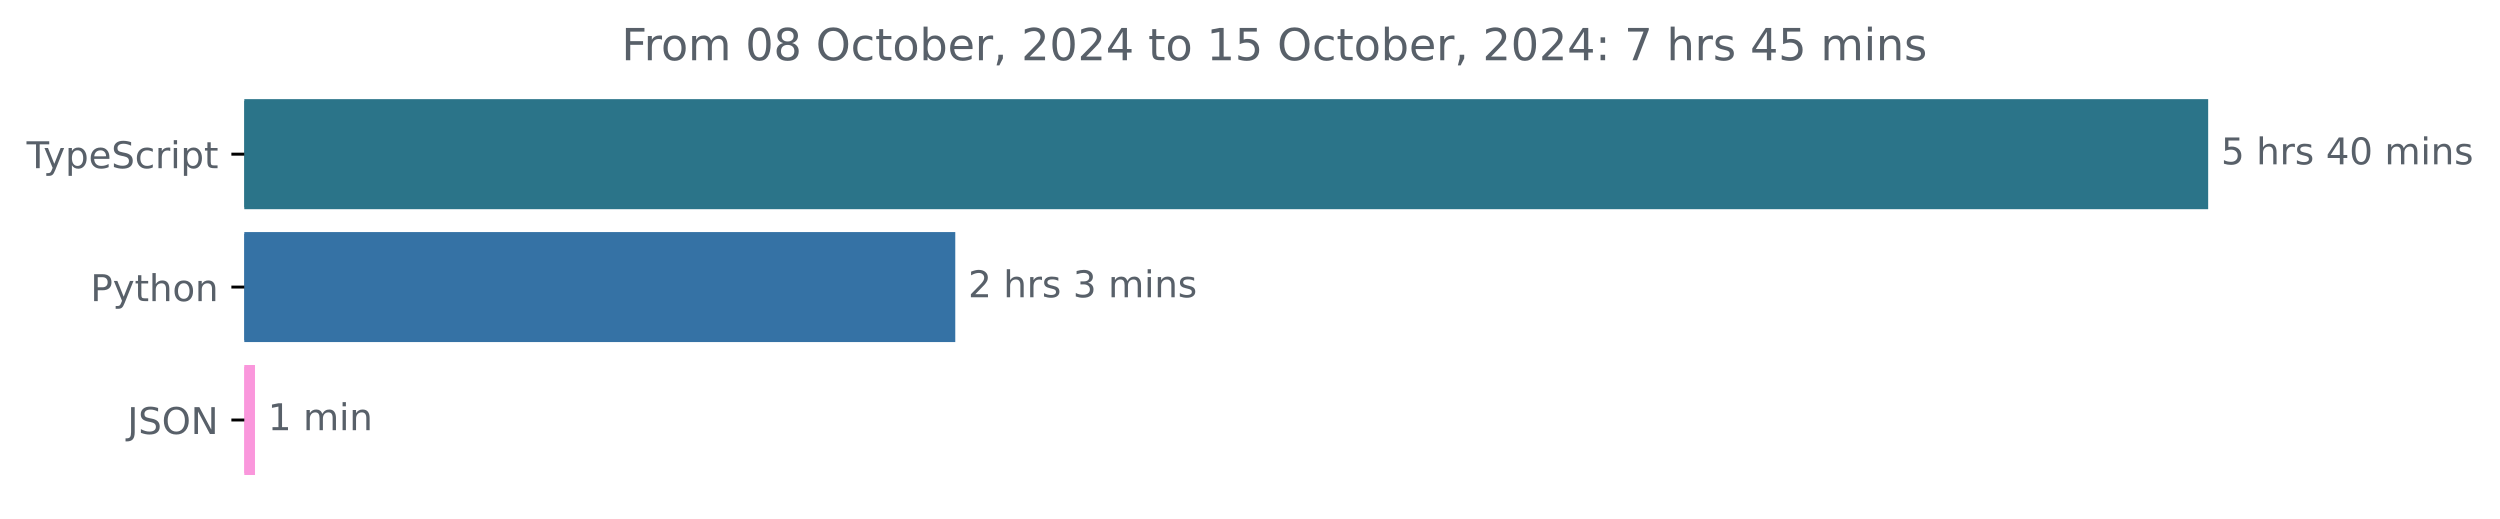
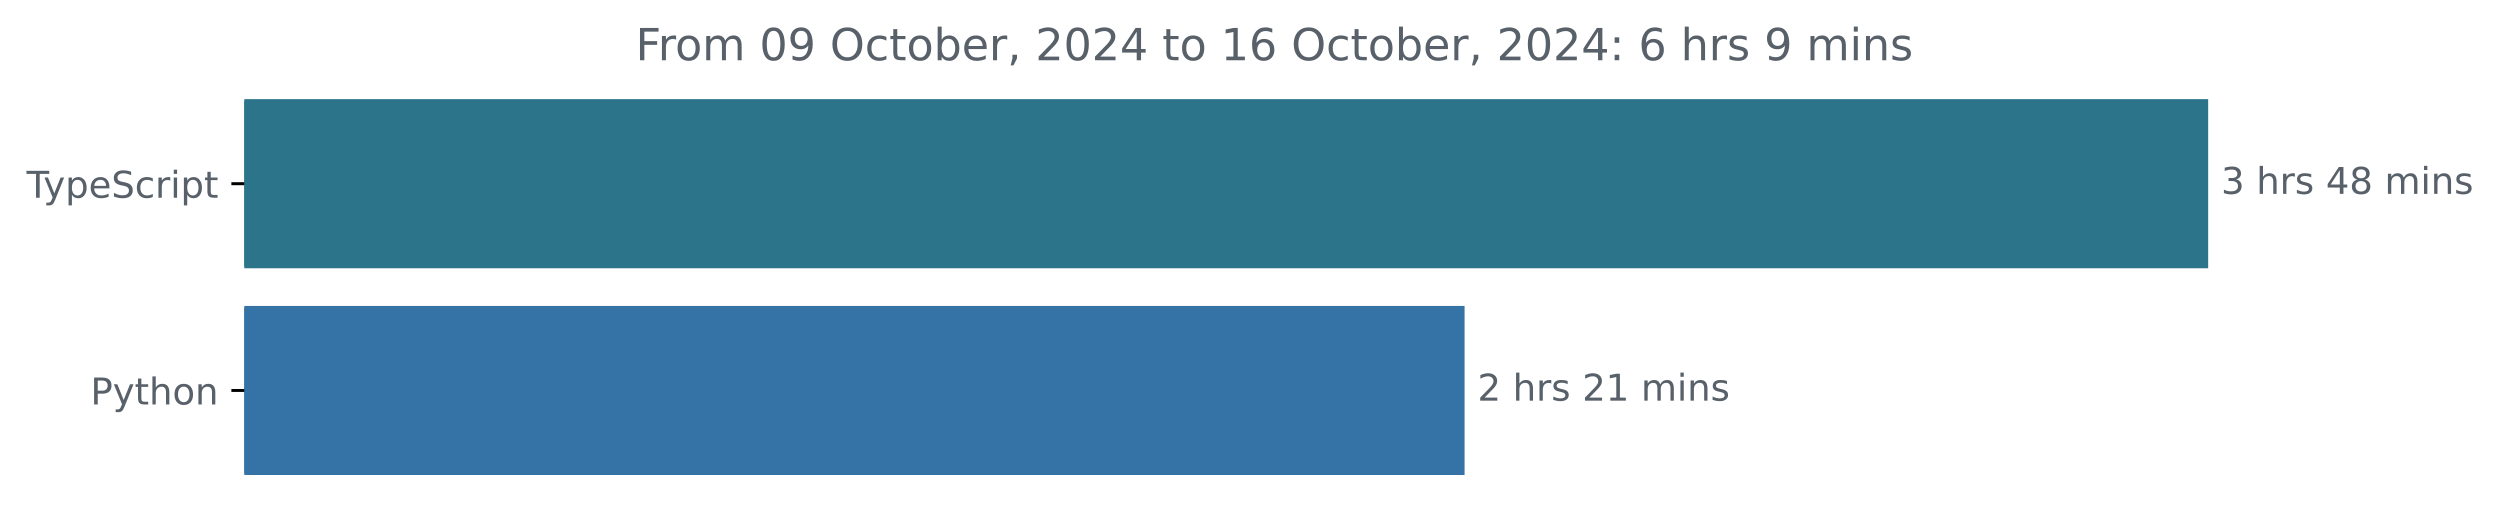
<svg xmlns="http://www.w3.org/2000/svg" xmlns:xlink="http://www.w3.org/1999/xlink" width="677.144pt" height="140.398pt" viewBox="0 0 677.144 140.398" version="1.1">
  <defs>
    <style type="text/css">*{stroke-linejoin: round; stroke-linecap: butt}</style>
  </defs>
  <g id="figure_1">
    <g id="patch_1">
      <path d="M -0 140.398  L 677.144 140.398  L 677.144 0  L -0 0  L -0 140.398  z " style="fill: none" />
    </g>
    <g id="axes_1">
      <g id="patch_2">
-         <path d="M 66.17 27.358  L 597.599 27.358  L 597.599 56.158  L 66.17 56.158  z " clip-path="url(#pce1e915dbd)" style="fill: #2b7489; stroke: #2b7489; stroke-linejoin: miter" />
+         <path d="M 66.17 27.358  L 597.599 27.358  L 597.599 72.158  L 66.17 72.158  z " clip-path="url(#pa79e83e782)" style="fill: #2b7489; stroke: #2b7489; stroke-linejoin: miter" />
      </g>
      <g id="patch_3">
-         <path d="M 66.17 63.358  L 258.242 63.358  L 258.242 92.158  L 66.17 92.158  z " clip-path="url(#pce1e915dbd)" style="fill: #3572a5; stroke: #3572a5; stroke-linejoin: miter" />
-       </g>
-       <g id="patch_4">
-         <path d="M 66.17 99.358  L 68.566 99.358  L 68.566 128.158  L 66.17 128.158  z " clip-path="url(#pce1e915dbd)" style="fill: #fa97dc; stroke: #fa97dc; stroke-linejoin: miter" />
+         <path d="M 66.17 83.358  L 396.192 83.358  L 396.192 128.158  L 66.17 128.158  z " clip-path="url(#pa79e83e782)" style="fill: #3572a5; stroke: #3572a5; stroke-linejoin: miter" />
      </g>
      <g id="matplotlib.axis_1" />
      <g id="matplotlib.axis_2">
        <g id="ytick_1">
          <g id="line2d_1">
            <defs>
-               <path id="m8363f939a1" d="M 0 0  L -3.5 0  " style="stroke: #000000; stroke-width: 0.8" />
+               <path id="mc0f5bbefdb" d="M 0 0  L -3.5 0  " style="stroke: #000000; stroke-width: 0.8" />
            </defs>
            <g>
-               <use xlink:href="#m8363f939a1" x="66.17" y="41.758" style="stroke: #000000; stroke-width: 0.8" />
+               <use xlink:href="#mc0f5bbefdb" x="66.17" y="49.758" style="stroke: #000000; stroke-width: 0.8" />
            </g>
          </g>
          <g id="text_1">
-             <g style="fill: #586069" transform="translate(7.2 45.55734) scale(0.1 -0.1)">
+             <g style="fill: #586069" transform="translate(7.2 53.55734) scale(0.1 -0.1)">
              <defs>
                <path id="DejaVuSans-54" d="M -19 4666  L 3928 4666  L 3928 4134  L 2272 4134  L 2272 0  L 1638 0  L 1638 4134  L -19 4134  L -19 4666  z " transform="scale(0.015625)" />
                <path id="DejaVuSans-79" d="M 2059 -325  Q 1816 -950 1584 -1140  Q 1353 -1331 966 -1331  L 506 -1331  L 506 -850  L 844 -850  Q 1081 -850 1212 -737  Q 1344 -625 1503 -206  L 1606 56  L 191 3500  L 800 3500  L 1894 763  L 2988 3500  L 3597 3500  L 2059 -325  z " transform="scale(0.015625)" />
                <path id="DejaVuSans-70" d="M 1159 525  L 1159 -1331  L 581 -1331  L 581 3500  L 1159 3500  L 1159 2969  Q 1341 3281 1617 3432  Q 1894 3584 2278 3584  Q 2916 3584 3314 3078  Q 3713 2572 3713 1747  Q 3713 922 3314 415  Q 2916 -91 2278 -91  Q 1894 -91 1617 61  Q 1341 213 1159 525  z M 3116 1747  Q 3116 2381 2855 2742  Q 2594 3103 2138 3103  Q 1681 3103 1420 2742  Q 1159 2381 1159 1747  Q 1159 1113 1420 752  Q 1681 391 2138 391  Q 2594 391 2855 752  Q 3116 1113 3116 1747  z " transform="scale(0.015625)" />
                <path id="DejaVuSans-65" d="M 3597 1894  L 3597 1613  L 953 1613  Q 991 1019 1311 708  Q 1631 397 2203 397  Q 2534 397 2845 478  Q 3156 559 3463 722  L 3463 178  Q 3153 47 2828 -22  Q 2503 -91 2169 -91  Q 1331 -91 842 396  Q 353 884 353 1716  Q 353 2575 817 3079  Q 1281 3584 2069 3584  Q 2775 3584 3186 3129  Q 3597 2675 3597 1894  z M 3022 2063  Q 3016 2534 2758 2815  Q 2500 3097 2075 3097  Q 1594 3097 1305 2825  Q 1016 2553 972 2059  L 3022 2063  z " transform="scale(0.015625)" />
                <path id="DejaVuSans-53" d="M 3425 4513  L 3425 3897  Q 3066 4069 2747 4153  Q 2428 4238 2131 4238  Q 1616 4238 1336 4038  Q 1056 3838 1056 3469  Q 1056 3159 1242 3001  Q 1428 2844 1947 2747  L 2328 2669  Q 3034 2534 3370 2195  Q 3706 1856 3706 1288  Q 3706 609 3251 259  Q 2797 -91 1919 -91  Q 1588 -91 1214 -16  Q 841 59 441 206  L 441 856  Q 825 641 1194 531  Q 1563 422 1919 422  Q 2459 422 2753 634  Q 3047 847 3047 1241  Q 3047 1584 2836 1778  Q 2625 1972 2144 2069  L 1759 2144  Q 1053 2284 737 2584  Q 422 2884 422 3419  Q 422 4038 858 4394  Q 1294 4750 2059 4750  Q 2388 4750 2728 4690  Q 3069 4631 3425 4513  z " transform="scale(0.015625)" />
                <path id="DejaVuSans-63" d="M 3122 3366  L 3122 2828  Q 2878 2963 2633 3030  Q 2388 3097 2138 3097  Q 1578 3097 1268 2742  Q 959 2388 959 1747  Q 959 1106 1268 751  Q 1578 397 2138 397  Q 2388 397 2633 464  Q 2878 531 3122 666  L 3122 134  Q 2881 22 2623 -34  Q 2366 -91 2075 -91  Q 1284 -91 818 406  Q 353 903 353 1747  Q 353 2603 823 3093  Q 1294 3584 2113 3584  Q 2378 3584 2631 3529  Q 2884 3475 3122 3366  z " transform="scale(0.015625)" />
                <path id="DejaVuSans-72" d="M 2631 2963  Q 2534 3019 2420 3045  Q 2306 3072 2169 3072  Q 1681 3072 1420 2755  Q 1159 2438 1159 1844  L 1159 0  L 581 0  L 581 3500  L 1159 3500  L 1159 2956  Q 1341 3275 1631 3429  Q 1922 3584 2338 3584  Q 2397 3584 2469 3576  Q 2541 3569 2628 3553  L 2631 2963  z " transform="scale(0.015625)" />
                <path id="DejaVuSans-69" d="M 603 3500  L 1178 3500  L 1178 0  L 603 0  L 603 3500  z M 603 4863  L 1178 4863  L 1178 4134  L 603 4134  L 603 4863  z " transform="scale(0.015625)" />
                <path id="DejaVuSans-74" d="M 1172 4494  L 1172 3500  L 2356 3500  L 2356 3053  L 1172 3053  L 1172 1153  Q 1172 725 1289 603  Q 1406 481 1766 481  L 2356 481  L 2356 0  L 1766 0  Q 1100 0 847 248  Q 594 497 594 1153  L 594 3053  L 172 3053  L 172 3500  L 594 3500  L 594 4494  L 1172 4494  z " transform="scale(0.015625)" />
              </defs>
              <use xlink:href="#DejaVuSans-54" />
              <use xlink:href="#DejaVuSans-79" x="45.459" />
              <use xlink:href="#DejaVuSans-70" x="104.639" />
              <use xlink:href="#DejaVuSans-65" x="168.115" />
              <use xlink:href="#DejaVuSans-53" x="229.639" />
              <use xlink:href="#DejaVuSans-63" x="293.115" />
              <use xlink:href="#DejaVuSans-72" x="348.096" />
              <use xlink:href="#DejaVuSans-69" x="389.209" />
              <use xlink:href="#DejaVuSans-70" x="416.992" />
              <use xlink:href="#DejaVuSans-74" x="480.469" />
            </g>
          </g>
        </g>
        <g id="ytick_2">
          <g id="line2d_2">
            <g>
-               <use xlink:href="#m8363f939a1" x="66.17" y="77.758" style="stroke: #000000; stroke-width: 0.8" />
+               <use xlink:href="#mc0f5bbefdb" x="66.17" y="105.758" style="stroke: #000000; stroke-width: 0.8" />
            </g>
          </g>
          <g id="text_2">
-             <g style="fill: #586069" transform="translate(24.50781 81.55734) scale(0.1 -0.1)">
+             <g style="fill: #586069" transform="translate(24.50781 109.5573) scale(0.1 -0.1)">
              <defs>
                <path id="DejaVuSans-50" d="M 1259 4147  L 1259 2394  L 2053 2394  Q 2494 2394 2734 2622  Q 2975 2850 2975 3272  Q 2975 3691 2734 3919  Q 2494 4147 2053 4147  L 1259 4147  z M 628 4666  L 2053 4666  Q 2838 4666 3239 4311  Q 3641 3956 3641 3272  Q 3641 2581 3239 2228  Q 2838 1875 2053 1875  L 1259 1875  L 1259 0  L 628 0  L 628 4666  z " transform="scale(0.015625)" />
                <path id="DejaVuSans-68" d="M 3513 2113  L 3513 0  L 2938 0  L 2938 2094  Q 2938 2591 2744 2837  Q 2550 3084 2163 3084  Q 1697 3084 1428 2787  Q 1159 2491 1159 1978  L 1159 0  L 581 0  L 581 4863  L 1159 4863  L 1159 2956  Q 1366 3272 1645 3428  Q 1925 3584 2291 3584  Q 2894 3584 3203 3211  Q 3513 2838 3513 2113  z " transform="scale(0.015625)" />
                <path id="DejaVuSans-6f" d="M 1959 3097  Q 1497 3097 1228 2736  Q 959 2375 959 1747  Q 959 1119 1226 758  Q 1494 397 1959 397  Q 2419 397 2687 759  Q 2956 1122 2956 1747  Q 2956 2369 2687 2733  Q 2419 3097 1959 3097  z M 1959 3584  Q 2709 3584 3137 3096  Q 3566 2609 3566 1747  Q 3566 888 3137 398  Q 2709 -91 1959 -91  Q 1206 -91 779 398  Q 353 888 353 1747  Q 353 2609 779 3096  Q 1206 3584 1959 3584  z " transform="scale(0.015625)" />
                <path id="DejaVuSans-6e" d="M 3513 2113  L 3513 0  L 2938 0  L 2938 2094  Q 2938 2591 2744 2837  Q 2550 3084 2163 3084  Q 1697 3084 1428 2787  Q 1159 2491 1159 1978  L 1159 0  L 581 0  L 581 3500  L 1159 3500  L 1159 2956  Q 1366 3272 1645 3428  Q 1925 3584 2291 3584  Q 2894 3584 3203 3211  Q 3513 2838 3513 2113  z " transform="scale(0.015625)" />
              </defs>
              <use xlink:href="#DejaVuSans-50" />
              <use xlink:href="#DejaVuSans-79" x="60.303" />
              <use xlink:href="#DejaVuSans-74" x="119.482" />
              <use xlink:href="#DejaVuSans-68" x="158.691" />
              <use xlink:href="#DejaVuSans-6f" x="222.07" />
              <use xlink:href="#DejaVuSans-6e" x="283.252" />
            </g>
          </g>
        </g>
-         <g id="ytick_3">
-           <g id="line2d_3">
-             <g>
-               <use xlink:href="#m8363f939a1" x="66.17" y="113.758" style="stroke: #000000; stroke-width: 0.8" />
-             </g>
-           </g>
-           <g id="text_3">
-             <g style="fill: #586069" transform="translate(34.51875 117.5573) scale(0.1 -0.1)">
-               <defs>
-                 <path id="DejaVuSans-4a" d="M 628 4666  L 1259 4666  L 1259 325  Q 1259 -519 939 -900  Q 619 -1281 -91 -1281  L -331 -1281  L -331 -750  L -134 -750  Q 284 -750 456 -515  Q 628 -281 628 325  L 628 4666  z " transform="scale(0.015625)" />
-                 <path id="DejaVuSans-4f" d="M 2522 4238  Q 1834 4238 1429 3725  Q 1025 3213 1025 2328  Q 1025 1447 1429 934  Q 1834 422 2522 422  Q 3209 422 3611 934  Q 4013 1447 4013 2328  Q 4013 3213 3611 3725  Q 3209 4238 2522 4238  z M 2522 4750  Q 3503 4750 4090 4092  Q 4678 3434 4678 2328  Q 4678 1225 4090 567  Q 3503 -91 2522 -91  Q 1538 -91 948 565  Q 359 1222 359 2328  Q 359 3434 948 4092  Q 1538 4750 2522 4750  z " transform="scale(0.015625)" />
-                 <path id="DejaVuSans-4e" d="M 628 4666  L 1478 4666  L 3547 763  L 3547 4666  L 4159 4666  L 4159 0  L 3309 0  L 1241 3903  L 1241 0  L 628 0  L 628 4666  z " transform="scale(0.015625)" />
-               </defs>
-               <use xlink:href="#DejaVuSans-4a" />
-               <use xlink:href="#DejaVuSans-53" x="29.492" />
-               <use xlink:href="#DejaVuSans-4f" x="92.969" />
-               <use xlink:href="#DejaVuSans-4e" x="171.68" />
-             </g>
-           </g>
-         </g>
      </g>
-       <g id="text_4">
-         <g style="fill: #586069" transform="translate(601.5989 44.5175) scale(0.1 -0.1)">
+       <g id="text_3">
+         <g style="fill: #586069" transform="translate(601.5989 52.5175) scale(0.1 -0.1)">
          <defs>
-             <path id="DejaVuSans-35" d="M 691 4666  L 3169 4666  L 3169 4134  L 1269 4134  L 1269 2991  Q 1406 3038 1543 3061  Q 1681 3084 1819 3084  Q 2600 3084 3056 2656  Q 3513 2228 3513 1497  Q 3513 744 3044 326  Q 2575 -91 1722 -91  Q 1428 -91 1123 -41  Q 819 9 494 109  L 494 744  Q 775 591 1075 516  Q 1375 441 1709 441  Q 2250 441 2565 725  Q 2881 1009 2881 1497  Q 2881 1984 2565 2268  Q 2250 2553 1709 2553  Q 1456 2553 1204 2497  Q 953 2441 691 2322  L 691 4666  z " transform="scale(0.015625)" />
+             <path id="DejaVuSans-33" d="M 2597 2516  Q 3050 2419 3304 2112  Q 3559 1806 3559 1356  Q 3559 666 3084 287  Q 2609 -91 1734 -91  Q 1441 -91 1130 -33  Q 819 25 488 141  L 488 750  Q 750 597 1062 519  Q 1375 441 1716 441  Q 2309 441 2620 675  Q 2931 909 2931 1356  Q 2931 1769 2642 2001  Q 2353 2234 1838 2234  L 1294 2234  L 1294 2753  L 1863 2753  Q 2328 2753 2575 2939  Q 2822 3125 2822 3475  Q 2822 3834 2567 4026  Q 2313 4219 1838 4219  Q 1578 4219 1281 4162  Q 984 4106 628 3988  L 628 4550  Q 988 4650 1302 4700  Q 1616 4750 1894 4750  Q 2613 4750 3031 4423  Q 3450 4097 3450 3541  Q 3450 3153 3228 2886  Q 3006 2619 2597 2516  z " transform="scale(0.015625)" />
            <path id="DejaVuSans-20" transform="scale(0.015625)" />
            <path id="DejaVuSans-73" d="M 2834 3397  L 2834 2853  Q 2591 2978 2328 3040  Q 2066 3103 1784 3103  Q 1356 3103 1142 2972  Q 928 2841 928 2578  Q 928 2378 1081 2264  Q 1234 2150 1697 2047  L 1894 2003  Q 2506 1872 2764 1633  Q 3022 1394 3022 966  Q 3022 478 2636 193  Q 2250 -91 1575 -91  Q 1294 -91 989 -36  Q 684 19 347 128  L 347 722  Q 666 556 975 473  Q 1284 391 1588 391  Q 1994 391 2212 530  Q 2431 669 2431 922  Q 2431 1156 2273 1281  Q 2116 1406 1581 1522  L 1381 1569  Q 847 1681 609 1914  Q 372 2147 372 2553  Q 372 3047 722 3315  Q 1072 3584 1716 3584  Q 2034 3584 2315 3537  Q 2597 3491 2834 3397  z " transform="scale(0.015625)" />
            <path id="DejaVuSans-34" d="M 2419 4116  L 825 1625  L 2419 1625  L 2419 4116  z M 2253 4666  L 3047 4666  L 3047 1625  L 3713 1625  L 3713 1100  L 3047 1100  L 3047 0  L 2419 0  L 2419 1100  L 313 1100  L 313 1709  L 2253 4666  z " transform="scale(0.015625)" />
-             <path id="DejaVuSans-30" d="M 2034 4250  Q 1547 4250 1301 3770  Q 1056 3291 1056 2328  Q 1056 1369 1301 889  Q 1547 409 2034 409  Q 2525 409 2770 889  Q 3016 1369 3016 2328  Q 3016 3291 2770 3770  Q 2525 4250 2034 4250  z M 2034 4750  Q 2819 4750 3233 4129  Q 3647 3509 3647 2328  Q 3647 1150 3233 529  Q 2819 -91 2034 -91  Q 1250 -91 836 529  Q 422 1150 422 2328  Q 422 3509 836 4129  Q 1250 4750 2034 4750  z " transform="scale(0.015625)" />
+             <path id="DejaVuSans-38" d="M 2034 2216  Q 1584 2216 1326 1975  Q 1069 1734 1069 1313  Q 1069 891 1326 650  Q 1584 409 2034 409  Q 2484 409 2743 651  Q 3003 894 3003 1313  Q 3003 1734 2745 1975  Q 2488 2216 2034 2216  z M 1403 2484  Q 997 2584 770 2862  Q 544 3141 544 3541  Q 544 4100 942 4425  Q 1341 4750 2034 4750  Q 2731 4750 3128 4425  Q 3525 4100 3525 3541  Q 3525 3141 3298 2862  Q 3072 2584 2669 2484  Q 3125 2378 3379 2068  Q 3634 1759 3634 1313  Q 3634 634 3220 271  Q 2806 -91 2034 -91  Q 1263 -91 848 271  Q 434 634 434 1313  Q 434 1759 690 2068  Q 947 2378 1403 2484  z M 1172 3481  Q 1172 3119 1398 2916  Q 1625 2713 2034 2713  Q 2441 2713 2670 2916  Q 2900 3119 2900 3481  Q 2900 3844 2670 4047  Q 2441 4250 2034 4250  Q 1625 4250 1398 4047  Q 1172 3844 1172 3481  z " transform="scale(0.015625)" />
            <path id="DejaVuSans-6d" d="M 3328 2828  Q 3544 3216 3844 3400  Q 4144 3584 4550 3584  Q 5097 3584 5394 3201  Q 5691 2819 5691 2113  L 5691 0  L 5113 0  L 5113 2094  Q 5113 2597 4934 2840  Q 4756 3084 4391 3084  Q 3944 3084 3684 2787  Q 3425 2491 3425 1978  L 3425 0  L 2847 0  L 2847 2094  Q 2847 2600 2669 2842  Q 2491 3084 2119 3084  Q 1678 3084 1418 2786  Q 1159 2488 1159 1978  L 1159 0  L 581 0  L 581 3500  L 1159 3500  L 1159 2956  Q 1356 3278 1631 3431  Q 1906 3584 2284 3584  Q 2666 3584 2933 3390  Q 3200 3197 3328 2828  z " transform="scale(0.015625)" />
          </defs>
-           <use xlink:href="#DejaVuSans-35" />
+           <use xlink:href="#DejaVuSans-33" />
          <use xlink:href="#DejaVuSans-20" x="63.623" />
          <use xlink:href="#DejaVuSans-68" x="95.41" />
          <use xlink:href="#DejaVuSans-72" x="158.789" />
          <use xlink:href="#DejaVuSans-73" x="199.902" />
          <use xlink:href="#DejaVuSans-20" x="252.002" />
          <use xlink:href="#DejaVuSans-34" x="283.789" />
-           <use xlink:href="#DejaVuSans-30" x="347.412" />
+           <use xlink:href="#DejaVuSans-38" x="347.412" />
+           <use xlink:href="#DejaVuSans-20" x="411.035" />
+           <use xlink:href="#DejaVuSans-6d" x="442.822" />
+           <use xlink:href="#DejaVuSans-69" x="540.234" />
+           <use xlink:href="#DejaVuSans-6e" x="568.018" />
+           <use xlink:href="#DejaVuSans-73" x="631.396" />
+         </g>
+       </g>
+       <g id="text_4">
+         <g style="fill: #586069" transform="translate(400.1918 108.5175) scale(0.1 -0.1)">
+           <defs>
+             <path id="DejaVuSans-32" d="M 1228 531  L 3431 531  L 3431 0  L 469 0  L 469 531  Q 828 903 1448 1529  Q 2069 2156 2228 2338  Q 2531 2678 2651 2914  Q 2772 3150 2772 3378  Q 2772 3750 2511 3984  Q 2250 4219 1831 4219  Q 1534 4219 1204 4116  Q 875 4013 500 3803  L 500 4441  Q 881 4594 1212 4672  Q 1544 4750 1819 4750  Q 2544 4750 2975 4387  Q 3406 4025 3406 3419  Q 3406 3131 3298 2873  Q 3191 2616 2906 2266  Q 2828 2175 2409 1742  Q 1991 1309 1228 531  z " transform="scale(0.015625)" />
+             <path id="DejaVuSans-31" d="M 794 531  L 1825 531  L 1825 4091  L 703 3866  L 703 4441  L 1819 4666  L 2450 4666  L 2450 531  L 3481 531  L 3481 0  L 794 0  L 794 531  z " transform="scale(0.015625)" />
+           </defs>
+           <use xlink:href="#DejaVuSans-32" />
+           <use xlink:href="#DejaVuSans-20" x="63.623" />
+           <use xlink:href="#DejaVuSans-68" x="95.41" />
+           <use xlink:href="#DejaVuSans-72" x="158.789" />
+           <use xlink:href="#DejaVuSans-73" x="199.902" />
+           <use xlink:href="#DejaVuSans-20" x="252.002" />
+           <use xlink:href="#DejaVuSans-32" x="283.789" />
+           <use xlink:href="#DejaVuSans-31" x="347.412" />
          <use xlink:href="#DejaVuSans-20" x="411.035" />
          <use xlink:href="#DejaVuSans-6d" x="442.822" />
          <use xlink:href="#DejaVuSans-69" x="540.234" />
          <use xlink:href="#DejaVuSans-6e" x="568.018" />
          <use xlink:href="#DejaVuSans-73" x="631.396" />
        </g>
      </g>
      <g id="text_5">
-         <g style="fill: #586069" transform="translate(262.2424 80.5175) scale(0.1 -0.1)">
-           <defs>
-             <path id="DejaVuSans-32" d="M 1228 531  L 3431 531  L 3431 0  L 469 0  L 469 531  Q 828 903 1448 1529  Q 2069 2156 2228 2338  Q 2531 2678 2651 2914  Q 2772 3150 2772 3378  Q 2772 3750 2511 3984  Q 2250 4219 1831 4219  Q 1534 4219 1204 4116  Q 875 4013 500 3803  L 500 4441  Q 881 4594 1212 4672  Q 1544 4750 1819 4750  Q 2544 4750 2975 4387  Q 3406 4025 3406 3419  Q 3406 3131 3298 2873  Q 3191 2616 2906 2266  Q 2828 2175 2409 1742  Q 1991 1309 1228 531  z " transform="scale(0.015625)" />
-             <path id="DejaVuSans-33" d="M 2597 2516  Q 3050 2419 3304 2112  Q 3559 1806 3559 1356  Q 3559 666 3084 287  Q 2609 -91 1734 -91  Q 1441 -91 1130 -33  Q 819 25 488 141  L 488 750  Q 750 597 1062 519  Q 1375 441 1716 441  Q 2309 441 2620 675  Q 2931 909 2931 1356  Q 2931 1769 2642 2001  Q 2353 2234 1838 2234  L 1294 2234  L 1294 2753  L 1863 2753  Q 2328 2753 2575 2939  Q 2822 3125 2822 3475  Q 2822 3834 2567 4026  Q 2313 4219 1838 4219  Q 1578 4219 1281 4162  Q 984 4106 628 3988  L 628 4550  Q 988 4650 1302 4700  Q 1616 4750 1894 4750  Q 2613 4750 3031 4423  Q 3450 4097 3450 3541  Q 3450 3153 3228 2886  Q 3006 2619 2597 2516  z " transform="scale(0.015625)" />
-           </defs>
-           <use xlink:href="#DejaVuSans-32" />
-           <use xlink:href="#DejaVuSans-20" x="63.623" />
-           <use xlink:href="#DejaVuSans-68" x="95.41" />
-           <use xlink:href="#DejaVuSans-72" x="158.789" />
-           <use xlink:href="#DejaVuSans-73" x="199.902" />
-           <use xlink:href="#DejaVuSans-20" x="252.002" />
-           <use xlink:href="#DejaVuSans-33" x="283.789" />
-           <use xlink:href="#DejaVuSans-20" x="347.412" />
-           <use xlink:href="#DejaVuSans-6d" x="379.199" />
-           <use xlink:href="#DejaVuSans-69" x="476.611" />
-           <use xlink:href="#DejaVuSans-6e" x="504.395" />
-           <use xlink:href="#DejaVuSans-73" x="567.773" />
-         </g>
-       </g>
-       <g id="text_6">
-         <g style="fill: #586069" transform="translate(72.56577 116.5175) scale(0.1 -0.1)">
-           <defs>
-             <path id="DejaVuSans-31" d="M 794 531  L 1825 531  L 1825 4091  L 703 3866  L 703 4441  L 1819 4666  L 2450 4666  L 2450 531  L 3481 531  L 3481 0  L 794 0  L 794 531  z " transform="scale(0.015625)" />
-           </defs>
-           <use xlink:href="#DejaVuSans-31" />
-           <use xlink:href="#DejaVuSans-20" x="63.623" />
-           <use xlink:href="#DejaVuSans-6d" x="95.41" />
-           <use xlink:href="#DejaVuSans-69" x="192.822" />
-           <use xlink:href="#DejaVuSans-6e" x="220.605" />
-         </g>
-       </g>
-       <g id="text_7">
-         <g style="fill: #586069" transform="translate(168.3503 16.31812) scale(0.12 -0.12)">
+         <g style="fill: #586069" transform="translate(172.1678 16.31812) scale(0.12 -0.12)">
          <defs>
            <path id="DejaVuSans-46" d="M 628 4666  L 3309 4666  L 3309 4134  L 1259 4134  L 1259 2759  L 3109 2759  L 3109 2228  L 1259 2228  L 1259 0  L 628 0  L 628 4666  z " transform="scale(0.015625)" />
-             <path id="DejaVuSans-38" d="M 2034 2216  Q 1584 2216 1326 1975  Q 1069 1734 1069 1313  Q 1069 891 1326 650  Q 1584 409 2034 409  Q 2484 409 2743 651  Q 3003 894 3003 1313  Q 3003 1734 2745 1975  Q 2488 2216 2034 2216  z M 1403 2484  Q 997 2584 770 2862  Q 544 3141 544 3541  Q 544 4100 942 4425  Q 1341 4750 2034 4750  Q 2731 4750 3128 4425  Q 3525 4100 3525 3541  Q 3525 3141 3298 2862  Q 3072 2584 2669 2484  Q 3125 2378 3379 2068  Q 3634 1759 3634 1313  Q 3634 634 3220 271  Q 2806 -91 2034 -91  Q 1263 -91 848 271  Q 434 634 434 1313  Q 434 1759 690 2068  Q 947 2378 1403 2484  z M 1172 3481  Q 1172 3119 1398 2916  Q 1625 2713 2034 2713  Q 2441 2713 2670 2916  Q 2900 3119 2900 3481  Q 2900 3844 2670 4047  Q 2441 4250 2034 4250  Q 1625 4250 1398 4047  Q 1172 3844 1172 3481  z " transform="scale(0.015625)" />
+             <path id="DejaVuSans-30" d="M 2034 4250  Q 1547 4250 1301 3770  Q 1056 3291 1056 2328  Q 1056 1369 1301 889  Q 1547 409 2034 409  Q 2525 409 2770 889  Q 3016 1369 3016 2328  Q 3016 3291 2770 3770  Q 2525 4250 2034 4250  z M 2034 4750  Q 2819 4750 3233 4129  Q 3647 3509 3647 2328  Q 3647 1150 3233 529  Q 2819 -91 2034 -91  Q 1250 -91 836 529  Q 422 1150 422 2328  Q 422 3509 836 4129  Q 1250 4750 2034 4750  z " transform="scale(0.015625)" />
+             <path id="DejaVuSans-39" d="M 703 97  L 703 672  Q 941 559 1184 500  Q 1428 441 1663 441  Q 2288 441 2617 861  Q 2947 1281 2994 2138  Q 2813 1869 2534 1725  Q 2256 1581 1919 1581  Q 1219 1581 811 2004  Q 403 2428 403 3163  Q 403 3881 828 4315  Q 1253 4750 1959 4750  Q 2769 4750 3195 4129  Q 3622 3509 3622 2328  Q 3622 1225 3098 567  Q 2575 -91 1691 -91  Q 1453 -91 1209 -44  Q 966 3 703 97  z M 1959 2075  Q 2384 2075 2632 2365  Q 2881 2656 2881 3163  Q 2881 3666 2632 3958  Q 2384 4250 1959 4250  Q 1534 4250 1286 3958  Q 1038 3666 1038 3163  Q 1038 2656 1286 2365  Q 1534 2075 1959 2075  z " transform="scale(0.015625)" />
+             <path id="DejaVuSans-4f" d="M 2522 4238  Q 1834 4238 1429 3725  Q 1025 3213 1025 2328  Q 1025 1447 1429 934  Q 1834 422 2522 422  Q 3209 422 3611 934  Q 4013 1447 4013 2328  Q 4013 3213 3611 3725  Q 3209 4238 2522 4238  z M 2522 4750  Q 3503 4750 4090 4092  Q 4678 3434 4678 2328  Q 4678 1225 4090 567  Q 3503 -91 2522 -91  Q 1538 -91 948 565  Q 359 1222 359 2328  Q 359 3434 948 4092  Q 1538 4750 2522 4750  z " transform="scale(0.015625)" />
            <path id="DejaVuSans-62" d="M 3116 1747  Q 3116 2381 2855 2742  Q 2594 3103 2138 3103  Q 1681 3103 1420 2742  Q 1159 2381 1159 1747  Q 1159 1113 1420 752  Q 1681 391 2138 391  Q 2594 391 2855 752  Q 3116 1113 3116 1747  z M 1159 2969  Q 1341 3281 1617 3432  Q 1894 3584 2278 3584  Q 2916 3584 3314 3078  Q 3713 2572 3713 1747  Q 3713 922 3314 415  Q 2916 -91 2278 -91  Q 1894 -91 1617 61  Q 1341 213 1159 525  L 1159 0  L 581 0  L 581 4863  L 1159 4863  L 1159 2969  z " transform="scale(0.015625)" />
            <path id="DejaVuSans-2c" d="M 750 794  L 1409 794  L 1409 256  L 897 -744  L 494 -744  L 750 256  L 750 794  z " transform="scale(0.015625)" />
+             <path id="DejaVuSans-36" d="M 2113 2584  Q 1688 2584 1439 2293  Q 1191 2003 1191 1497  Q 1191 994 1439 701  Q 1688 409 2113 409  Q 2538 409 2786 701  Q 3034 994 3034 1497  Q 3034 2003 2786 2293  Q 2538 2584 2113 2584  z M 3366 4563  L 3366 3988  Q 3128 4100 2886 4159  Q 2644 4219 2406 4219  Q 1781 4219 1451 3797  Q 1122 3375 1075 2522  Q 1259 2794 1537 2939  Q 1816 3084 2150 3084  Q 2853 3084 3261 2657  Q 3669 2231 3669 1497  Q 3669 778 3244 343  Q 2819 -91 2113 -91  Q 1303 -91 875 529  Q 447 1150 447 2328  Q 447 3434 972 4092  Q 1497 4750 2381 4750  Q 2619 4750 2861 4703  Q 3103 4656 3366 4563  z " transform="scale(0.015625)" />
            <path id="DejaVuSans-3a" d="M 750 794  L 1409 794  L 1409 0  L 750 0  L 750 794  z M 750 3309  L 1409 3309  L 1409 2516  L 750 2516  L 750 3309  z " transform="scale(0.015625)" />
-             <path id="DejaVuSans-37" d="M 525 4666  L 3525 4666  L 3525 4397  L 1831 0  L 1172 0  L 2766 4134  L 525 4134  L 525 4666  z " transform="scale(0.015625)" />
          </defs>
          <use xlink:href="#DejaVuSans-46" />
          <use xlink:href="#DejaVuSans-72" x="50.27" />
          <use xlink:href="#DejaVuSans-6f" x="89.133" />
          <use xlink:href="#DejaVuSans-6d" x="150.314" />
          <use xlink:href="#DejaVuSans-20" x="247.727" />
          <use xlink:href="#DejaVuSans-30" x="279.514" />
-           <use xlink:href="#DejaVuSans-38" x="343.137" />
+           <use xlink:href="#DejaVuSans-39" x="343.137" />
          <use xlink:href="#DejaVuSans-20" x="406.76" />
          <use xlink:href="#DejaVuSans-4f" x="438.547" />
          <use xlink:href="#DejaVuSans-63" x="517.258" />
          <use xlink:href="#DejaVuSans-74" x="572.238" />
          <use xlink:href="#DejaVuSans-6f" x="611.447" />
          <use xlink:href="#DejaVuSans-62" x="672.629" />
          <use xlink:href="#DejaVuSans-65" x="736.105" />
          <use xlink:href="#DejaVuSans-72" x="797.629" />
          <use xlink:href="#DejaVuSans-2c" x="838.742" />
          <use xlink:href="#DejaVuSans-20" x="870.529" />
          <use xlink:href="#DejaVuSans-32" x="902.316" />
          <use xlink:href="#DejaVuSans-30" x="965.939" />
          <use xlink:href="#DejaVuSans-32" x="1029.562" />
          <use xlink:href="#DejaVuSans-34" x="1093.186" />
          <use xlink:href="#DejaVuSans-20" x="1156.809" />
          <use xlink:href="#DejaVuSans-74" x="1188.596" />
          <use xlink:href="#DejaVuSans-6f" x="1227.805" />
          <use xlink:href="#DejaVuSans-20" x="1288.986" />
          <use xlink:href="#DejaVuSans-31" x="1320.773" />
-           <use xlink:href="#DejaVuSans-35" x="1384.396" />
+           <use xlink:href="#DejaVuSans-36" x="1384.396" />
          <use xlink:href="#DejaVuSans-20" x="1448.02" />
          <use xlink:href="#DejaVuSans-4f" x="1479.807" />
          <use xlink:href="#DejaVuSans-63" x="1558.518" />
          <use xlink:href="#DejaVuSans-74" x="1613.498" />
          <use xlink:href="#DejaVuSans-6f" x="1652.707" />
          <use xlink:href="#DejaVuSans-62" x="1713.889" />
          <use xlink:href="#DejaVuSans-65" x="1777.365" />
          <use xlink:href="#DejaVuSans-72" x="1838.889" />
          <use xlink:href="#DejaVuSans-2c" x="1880.002" />
          <use xlink:href="#DejaVuSans-20" x="1911.789" />
          <use xlink:href="#DejaVuSans-32" x="1943.576" />
          <use xlink:href="#DejaVuSans-30" x="2007.199" />
          <use xlink:href="#DejaVuSans-32" x="2070.822" />
          <use xlink:href="#DejaVuSans-34" x="2134.445" />
          <use xlink:href="#DejaVuSans-3a" x="2198.068" />
          <use xlink:href="#DejaVuSans-20" x="2231.76" />
-           <use xlink:href="#DejaVuSans-37" x="2263.547" />
+           <use xlink:href="#DejaVuSans-36" x="2263.547" />
          <use xlink:href="#DejaVuSans-20" x="2327.17" />
          <use xlink:href="#DejaVuSans-68" x="2358.957" />
          <use xlink:href="#DejaVuSans-72" x="2422.336" />
          <use xlink:href="#DejaVuSans-73" x="2463.449" />
          <use xlink:href="#DejaVuSans-20" x="2515.549" />
-           <use xlink:href="#DejaVuSans-34" x="2547.336" />
-           <use xlink:href="#DejaVuSans-35" x="2610.959" />
-           <use xlink:href="#DejaVuSans-20" x="2674.582" />
-           <use xlink:href="#DejaVuSans-6d" x="2706.369" />
-           <use xlink:href="#DejaVuSans-69" x="2803.781" />
-           <use xlink:href="#DejaVuSans-6e" x="2831.564" />
-           <use xlink:href="#DejaVuSans-73" x="2894.943" />
+           <use xlink:href="#DejaVuSans-39" x="2547.336" />
+           <use xlink:href="#DejaVuSans-20" x="2610.959" />
+           <use xlink:href="#DejaVuSans-6d" x="2642.746" />
+           <use xlink:href="#DejaVuSans-69" x="2740.158" />
+           <use xlink:href="#DejaVuSans-6e" x="2767.941" />
+           <use xlink:href="#DejaVuSans-73" x="2831.32" />
        </g>
      </g>
    </g>
  </g>
  <defs>
-     <clipPath id="pce1e915dbd">
+     <clipPath id="pa79e83e782">
      <rect x="66.17" y="22.318" width="558" height="110.88" />
    </clipPath>
  </defs>
</svg>
